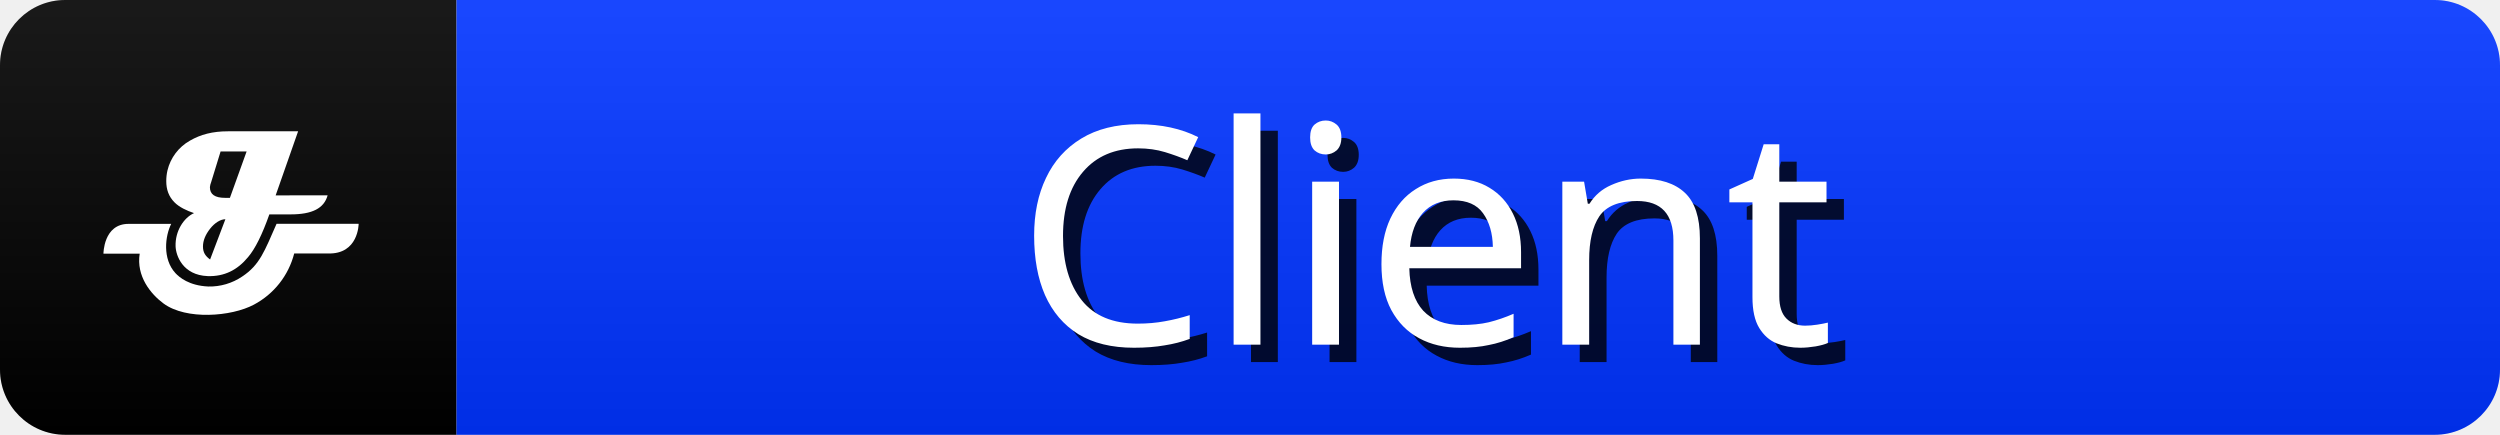
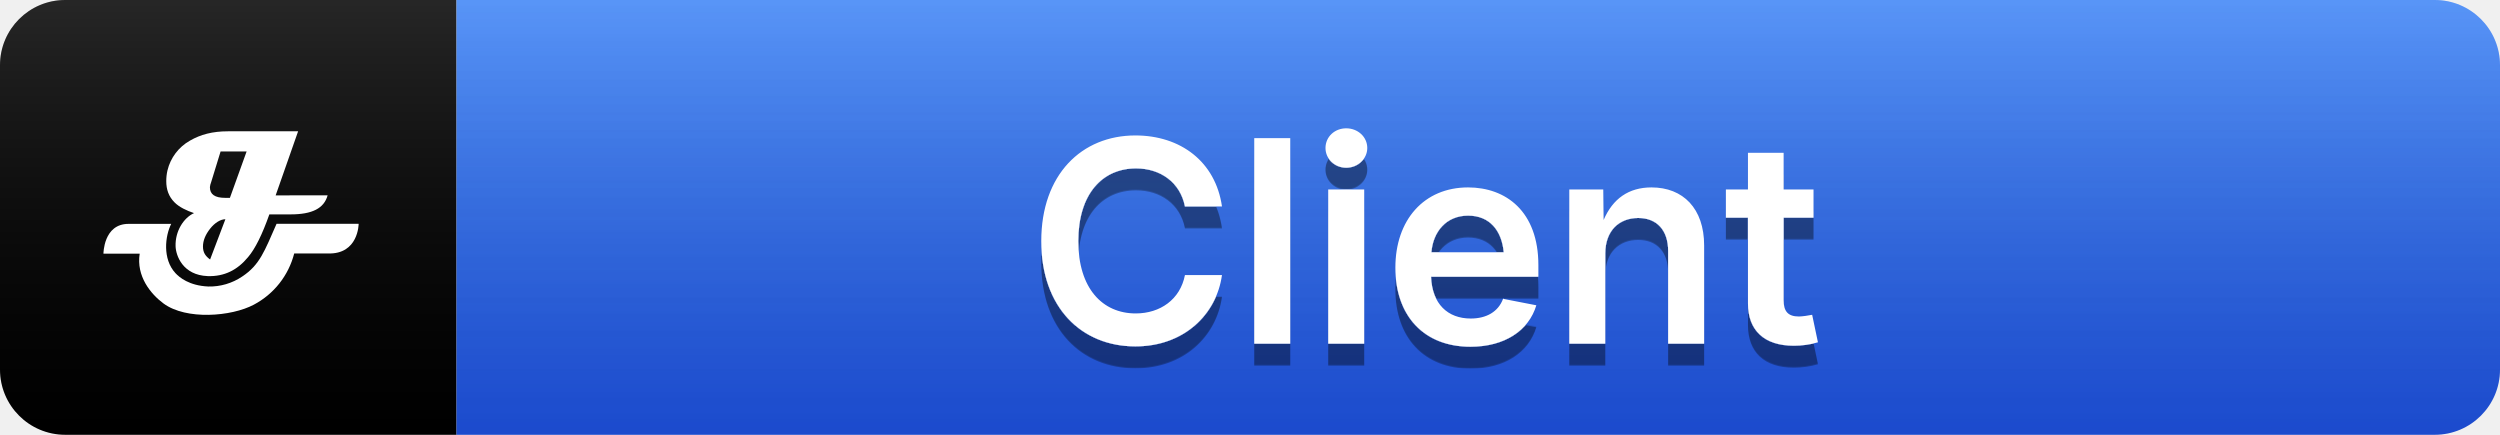
<svg xmlns="http://www.w3.org/2000/svg" width="115" height="20" role="img" aria-label="Client">
-   <linearGradient id="s" x2="0" y2="100%">
-     <stop offset="0" stop-color="#fff" stop-opacity=".1" />
-     <stop offset="1" stop-opacity=".1" />
-   </linearGradient>
+   <defs>
+     <linearGradient id="mainGradient" x2="0" y2="100%">
+       <stop offset="0" stop-color="#3b82f6" />
+       <stop offset="100%" stop-color="#1d4ed8" />
+     </linearGradient>
+     <linearGradient id="shine" x2="0" y2="100%">
+       <stop offset="0" stop-color="#fff" stop-opacity=".15" />
+       <stop offset="1" stop-opacity=".05" />
+     </linearGradient>
+     <filter id="textShadow">
+       <feDropShadow dx="0" dy="1" stdDeviation="0" flood-opacity="0.4" flood-color="#000" />
+     </filter>
+   </defs>
  <clipPath id="r">
    <rect width="115" height="20" rx="3" fill="#fff" />
  </clipPath>
  <g clip-path="url(#r)">
    <rect x="0" width="21" height="20" fill="#000" />
-     <rect x="21" width="120" height="20" fill="#0033ff" />
-     <rect width="115" height="20" fill="url(#s)" />
+     <rect x="21" width="120" height="20" fill="url(#mainGradient)" />
+     <rect width="115" height="20" fill="url(#shine)" />
    <g transform="scale(0.42) translate(8,8)">
      <path d="m27.88,13.4c-0.39,1.42 -1.69,2.08 -4.04,2.08l-2.34,0q-1.17,3.32 -2.33,4.68c-1.17,1.42 -2.61,2.14 -4.42,2.08c-2.72,-0.1 -3.49,-2.23 -3.52,-3.28c-0.05,-1.62 0.86,-3.09 2.02,-3.62c-0.78,-0.26 -1.62,-0.65 -2.13,-1.17c-0.65,-0.65 -0.91,-1.42 -0.91,-2.33a5.16,5.16 0 0 1 0.13,-1.17a5.1,5.1 0 0 1 2.47,-3.27c1.16,-0.67 2.47,-1.02 4.16,-1.02l7.68,0l-2.46,7.02l5.71,-0.01l-0.01,0zm-11.19,2.61c-0.53,0 -1.17,0.39 -1.68,1.04s-0.78,1.3 -0.78,1.95s0.26,1.04 0.78,1.42l1.68,-4.42zm2.34,-7.42l-2.87,0l-1.04,3.38a1.84,1.84 0 0 0 -0.13,0.53c0,0.78 0.53,1.17 1.68,1.17l0.51,0l1.83,-5.08l0.01,0z" fill="#fff" />
      <path d="m24.22,19.77a8.82,8.82 0 0 1 -4.42,5.6c-2.46,1.31 -7.41,1.7 -9.89,-0.13c-1.42,-1.05 -3,-3 -2.61,-5.46l-3.97,0s0,-3.26 2.74,-3.26l4.68,0c-0.66,1.31 -0.98,3.84 0.47,5.4c0.41,0.44 1.48,1.37 3.6,1.46a6.36,6.36 0 0 0 3.7,-1.09c1.94,-1.28 2.45,-2.79 3.77,-5.78l8.99,0s0,3.37 -3.38,3.25l-3.67,0l-0.01,0.01z" fill="#fff" />
    </g>
-     <g fill="#000" text-anchor="middle" font-family="sans-serif" text-rendering="geometricPrecision" font-size="14">
-       <text aria-hidden="true" x="57%" y="55%" transform="translate(0.8,0.8)" fill="#000" fill-opacity=".8" dominant-baseline="middle">Client</text>
-       <text x="57%" y="55%" fill="#FFF" dominant-baseline="middle">Client</text>
+     <g text-anchor="middle" font-family="system-ui, -apple-system, sans-serif" text-rendering="geometricPrecision" font-size="13" font-weight="600" filter="url(#textShadow)">
+       <text x="57%" y="11" fill="#fff" dominant-baseline="middle">Client</text>
    </g>
  </g>
</svg>
